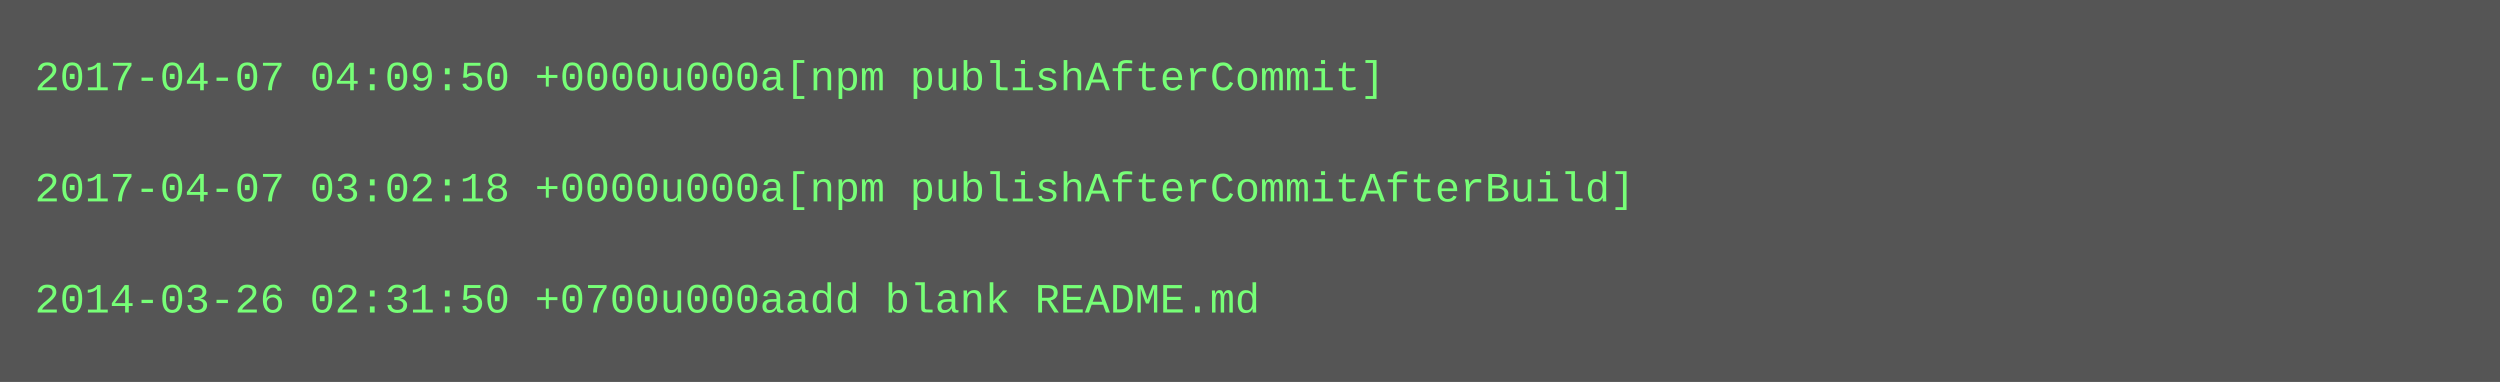
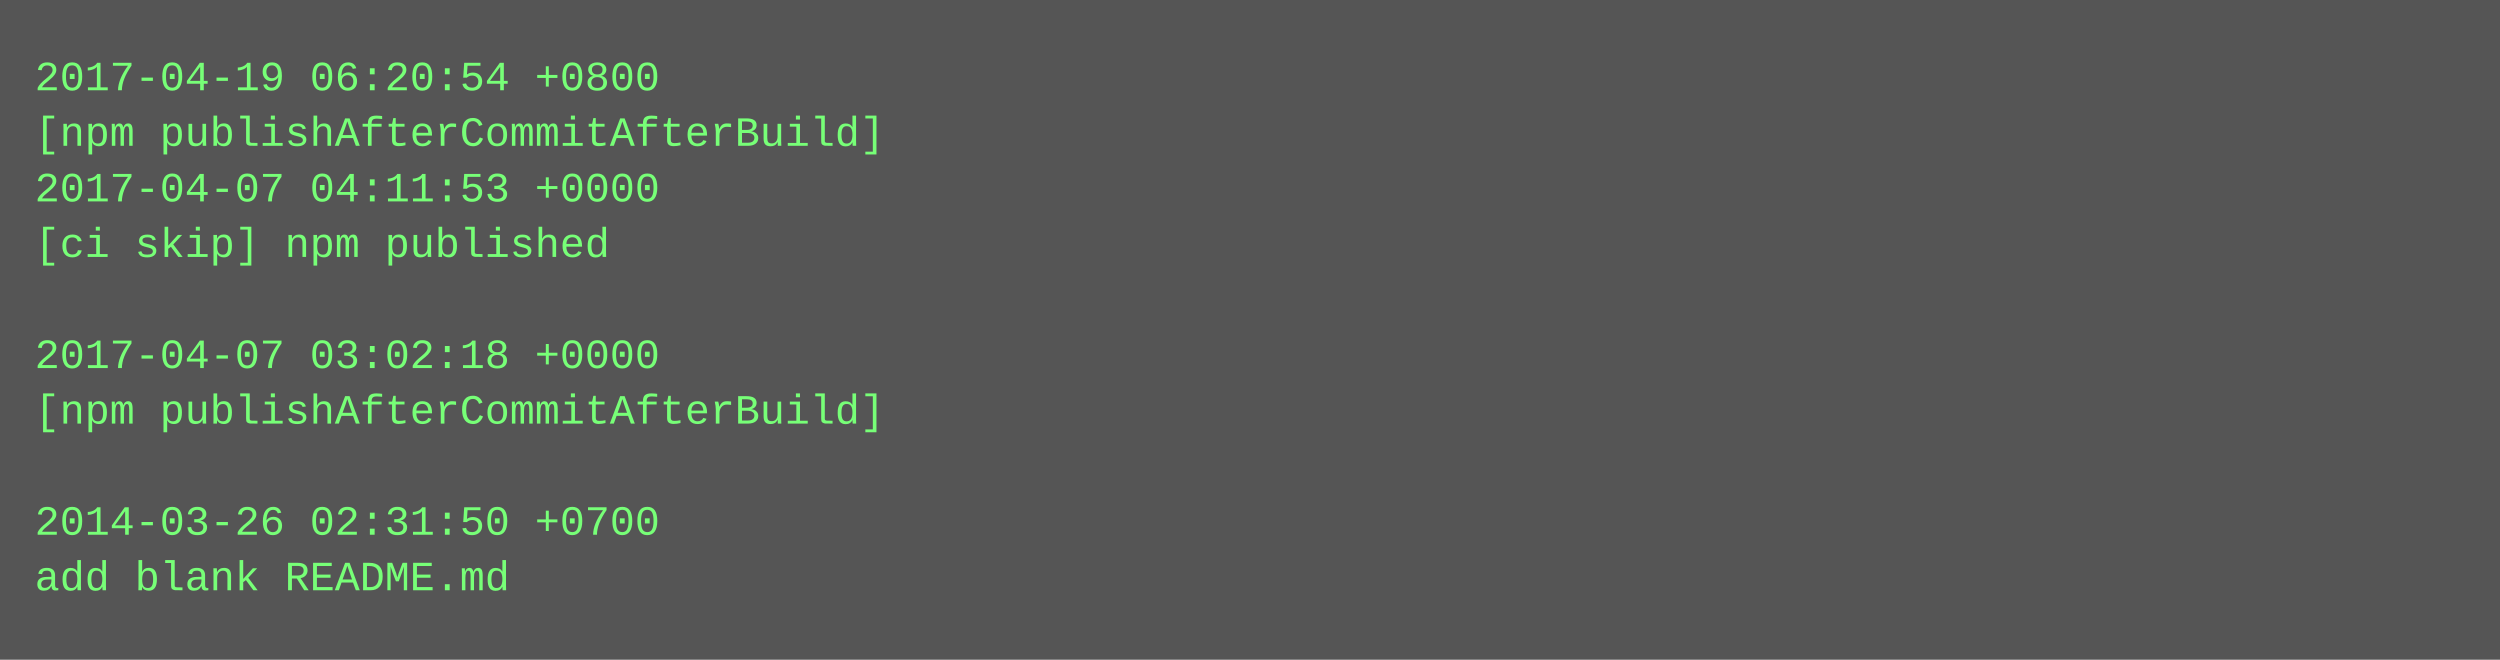
- <svg xmlns="http://www.w3.org/2000/svg" height="110" width="720">
-   <rect height="110" fill="#555" width="720" />
+ <svg xmlns="http://www.w3.org/2000/svg" height="190" width="720">
+   <rect height="190" fill="#555" width="720" />
  <text fill="#7f7" font-family="Courier New" font-size="12" xml:space="preserve">
-     <tspan x="10" y="26">2017-04-07 04:09:50 +0000u000a[npm publishAfterCommit]</tspan>
-     <tspan x="10" y="42" />
-     <tspan x="10" y="58">2017-04-07 03:02:18 +0000u000a[npm publishAfterCommitAfterBuild]</tspan>
-     <tspan x="10" y="74" />
-     <tspan x="10" y="90">2014-03-26 02:31:50 +0700u000aadd blank README.md</tspan>
+     <tspan x="10" y="26">2017-04-19 06:20:54 +0800</tspan>
+     <tspan x="10" y="42">[npm publishAfterCommitAfterBuild]</tspan>
+     <tspan x="10" y="58">2017-04-07 04:11:53 +0000</tspan>
+     <tspan x="10" y="74">[ci skip] npm published</tspan>
+     <tspan x="10" y="90" />
+     <tspan x="10" y="106">2017-04-07 03:02:18 +0000</tspan>
+     <tspan x="10" y="122">[npm publishAfterCommitAfterBuild]</tspan>
+     <tspan x="10" y="138" />
+     <tspan x="10" y="154">2014-03-26 02:31:50 +0700</tspan>
+     <tspan x="10" y="170">add blank README.md</tspan>
  </text>
</svg>
